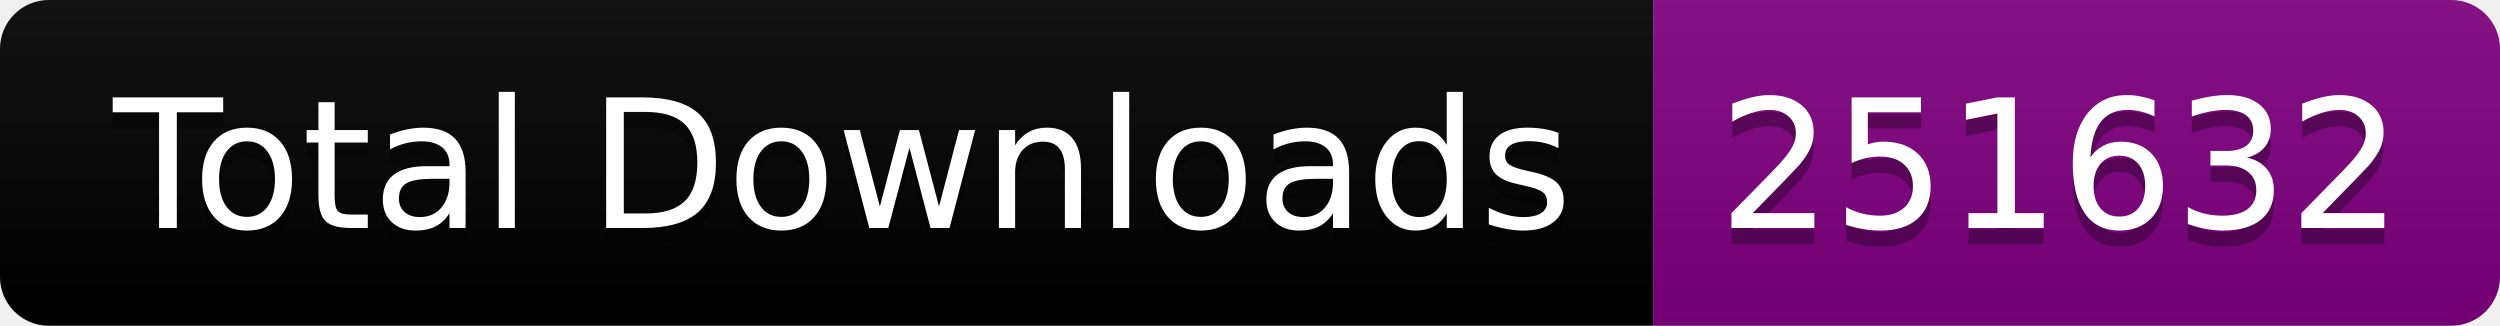
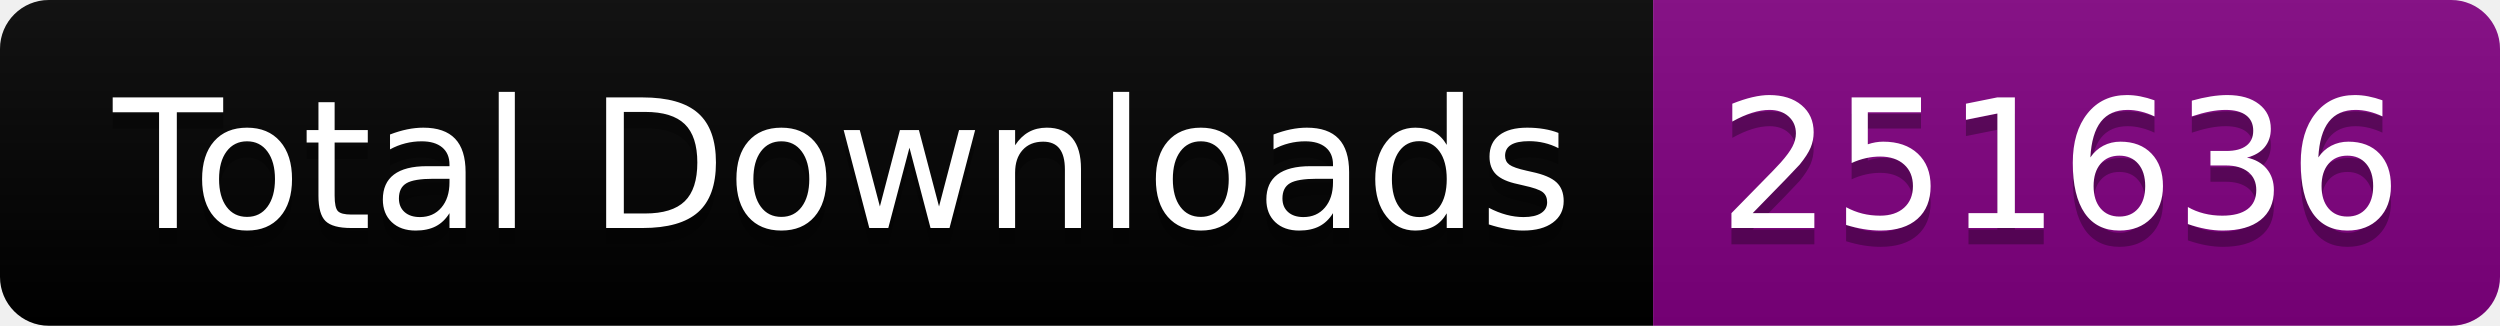
<svg xmlns="http://www.w3.org/2000/svg" width="153.5" height="20">
  <linearGradient id="smooth" x2="0" y2="100%">
    <stop offset="0" stop-color="#bbb" stop-opacity=".1" />
    <stop offset="1" stop-opacity=".1" />
  </linearGradient>
  <clipPath id="round">
    <rect width="153.5" height="20" rx="3" fill="#fff" />
  </clipPath>
  <g clip-path="url(#round)">
    <rect width="101.5" height="20" fill="black" />
    <rect x="101.5" width="52.0" height="20" fill="purple" />
    <rect width="153.5" height="20" fill="url(#smooth)" />
  </g>
  <g fill="#fff" text-anchor="middle" font-family="DejaVu Sans,Verdana,Geneva,sans-serif" font-size="110">
    <text x="517.5" y="150" fill="#010101" fill-opacity=".3" transform="scale(0.1)" textLength="915.0" lengthAdjust="spacing">Total Downloads</text>
    <text x="517.5" y="140" transform="scale(0.1)" textLength="915.0" lengthAdjust="spacing">Total Downloads</text>
-     <text x="1265.0" y="150" fill="#010101" fill-opacity=".3" transform="scale(0.1)" textLength="420.0" lengthAdjust="spacing">251632</text>
-     <text x="1265.0" y="140" transform="scale(0.1)" textLength="420.0" lengthAdjust="spacing">251632</text>
+     <text x="1265.0" y="150" fill="#010101" fill-opacity=".3" transform="scale(0.1)" textLength="420.0" lengthAdjust="spacing">251636</text>
+     <text x="1265.0" y="140" transform="scale(0.1)" textLength="420.0" lengthAdjust="spacing">251636</text>
  </g>
</svg>
